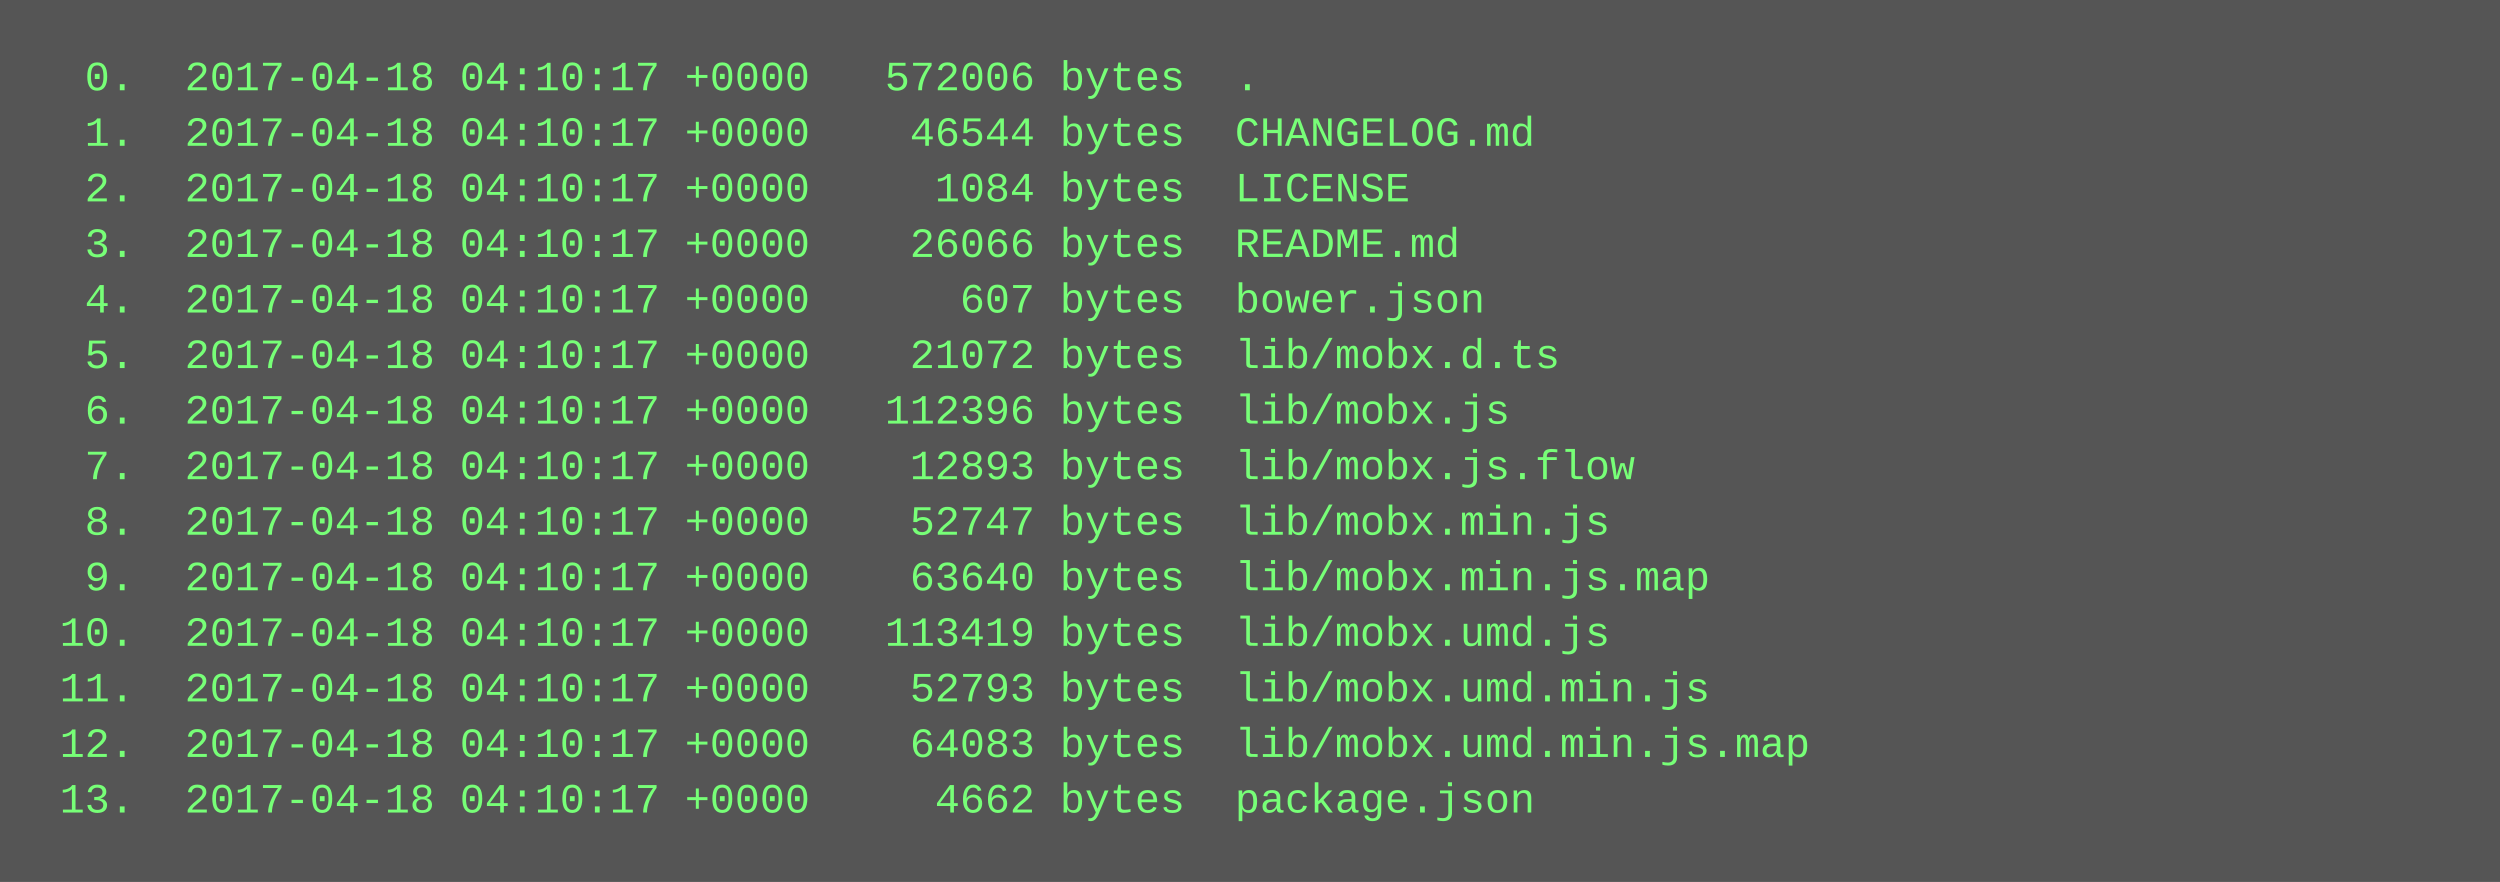
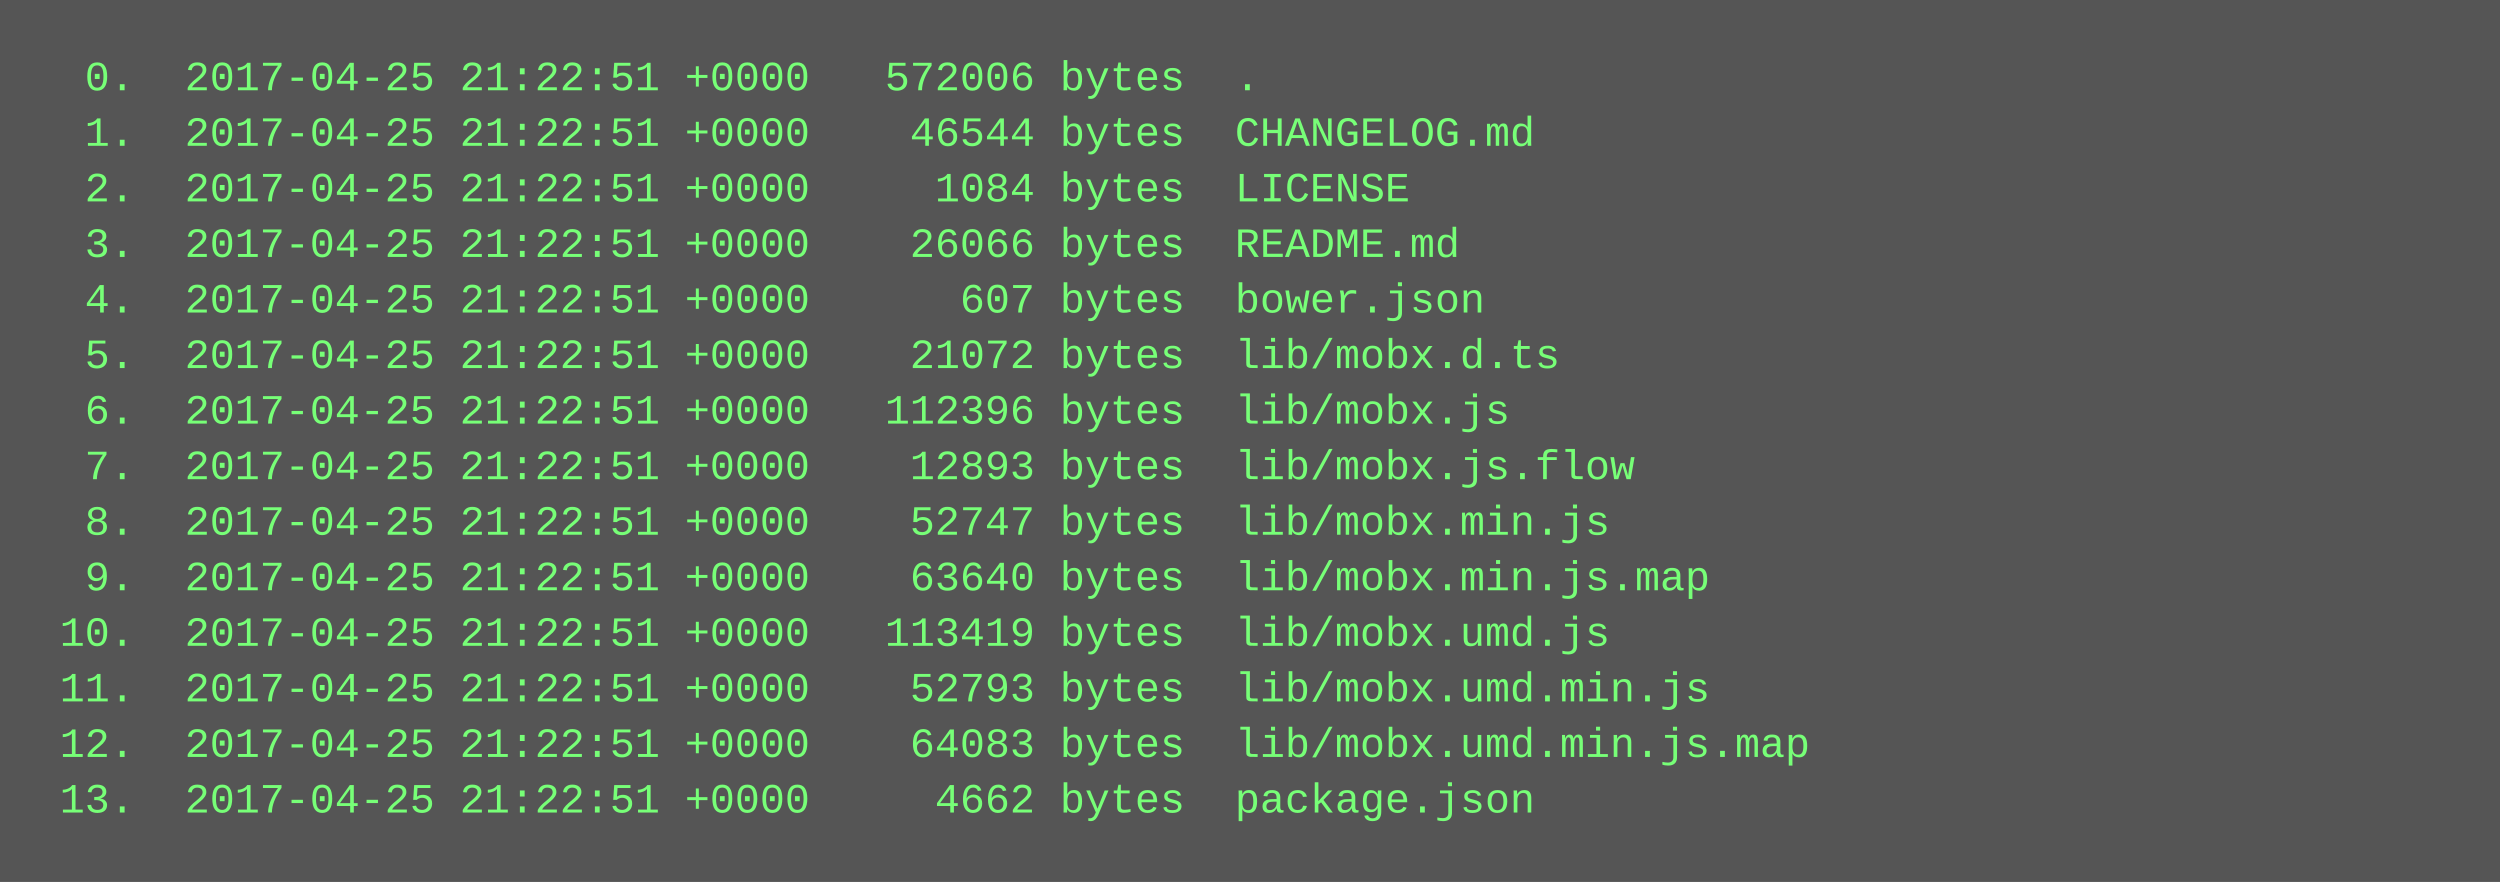
<svg xmlns="http://www.w3.org/2000/svg" height="254" width="720">
  <rect height="254" fill="#555" width="720" />
  <text fill="#7f7" font-family="Courier New" font-size="12" xml:space="preserve">
-     <tspan x="10" y="26">  0.  2017-04-18 04:10:17 +0000   572006 bytes  .</tspan>
-     <tspan x="10" y="42">  1.  2017-04-18 04:10:17 +0000    46544 bytes  CHANGELOG.md</tspan>
-     <tspan x="10" y="58">  2.  2017-04-18 04:10:17 +0000     1084 bytes  LICENSE</tspan>
-     <tspan x="10" y="74">  3.  2017-04-18 04:10:17 +0000    26066 bytes  README.md</tspan>
-     <tspan x="10" y="90">  4.  2017-04-18 04:10:17 +0000      607 bytes  bower.json</tspan>
-     <tspan x="10" y="106">  5.  2017-04-18 04:10:17 +0000    21072 bytes  lib/mobx.d.ts</tspan>
-     <tspan x="10" y="122">  6.  2017-04-18 04:10:17 +0000   112396 bytes  lib/mobx.js</tspan>
-     <tspan x="10" y="138">  7.  2017-04-18 04:10:17 +0000    12893 bytes  lib/mobx.js.flow</tspan>
-     <tspan x="10" y="154">  8.  2017-04-18 04:10:17 +0000    52747 bytes  lib/mobx.min.js</tspan>
-     <tspan x="10" y="170">  9.  2017-04-18 04:10:17 +0000    63640 bytes  lib/mobx.min.js.map</tspan>
-     <tspan x="10" y="186"> 10.  2017-04-18 04:10:17 +0000   113419 bytes  lib/mobx.umd.js</tspan>
-     <tspan x="10" y="202"> 11.  2017-04-18 04:10:17 +0000    52793 bytes  lib/mobx.umd.min.js</tspan>
-     <tspan x="10" y="218"> 12.  2017-04-18 04:10:17 +0000    64083 bytes  lib/mobx.umd.min.js.map</tspan>
-     <tspan x="10" y="234"> 13.  2017-04-18 04:10:17 +0000     4662 bytes  package.json</tspan>
+     <tspan x="10" y="26">  0.  2017-04-25 21:22:51 +0000   572006 bytes  .</tspan>
+     <tspan x="10" y="42">  1.  2017-04-25 21:22:51 +0000    46544 bytes  CHANGELOG.md</tspan>
+     <tspan x="10" y="58">  2.  2017-04-25 21:22:51 +0000     1084 bytes  LICENSE</tspan>
+     <tspan x="10" y="74">  3.  2017-04-25 21:22:51 +0000    26066 bytes  README.md</tspan>
+     <tspan x="10" y="90">  4.  2017-04-25 21:22:51 +0000      607 bytes  bower.json</tspan>
+     <tspan x="10" y="106">  5.  2017-04-25 21:22:51 +0000    21072 bytes  lib/mobx.d.ts</tspan>
+     <tspan x="10" y="122">  6.  2017-04-25 21:22:51 +0000   112396 bytes  lib/mobx.js</tspan>
+     <tspan x="10" y="138">  7.  2017-04-25 21:22:51 +0000    12893 bytes  lib/mobx.js.flow</tspan>
+     <tspan x="10" y="154">  8.  2017-04-25 21:22:51 +0000    52747 bytes  lib/mobx.min.js</tspan>
+     <tspan x="10" y="170">  9.  2017-04-25 21:22:51 +0000    63640 bytes  lib/mobx.min.js.map</tspan>
+     <tspan x="10" y="186"> 10.  2017-04-25 21:22:51 +0000   113419 bytes  lib/mobx.umd.js</tspan>
+     <tspan x="10" y="202"> 11.  2017-04-25 21:22:51 +0000    52793 bytes  lib/mobx.umd.min.js</tspan>
+     <tspan x="10" y="218"> 12.  2017-04-25 21:22:51 +0000    64083 bytes  lib/mobx.umd.min.js.map</tspan>
+     <tspan x="10" y="234"> 13.  2017-04-25 21:22:51 +0000     4662 bytes  package.json</tspan>
  </text>
</svg>
